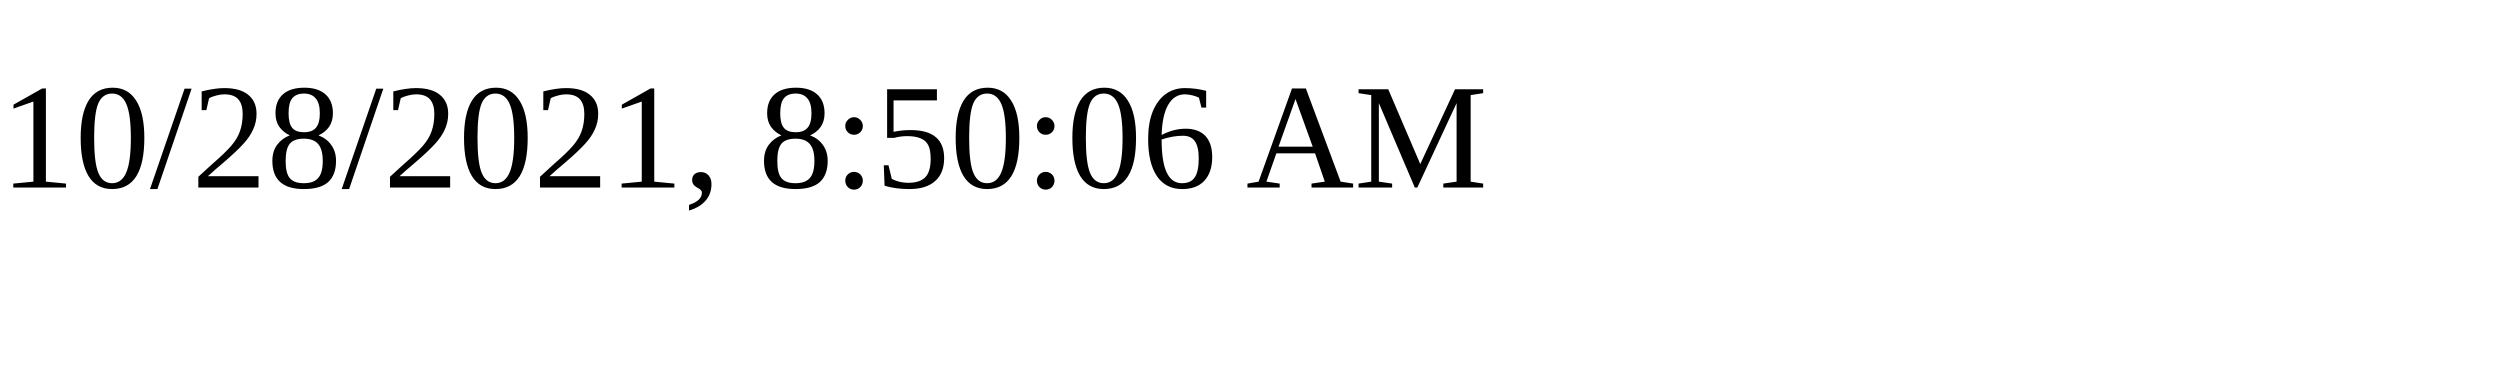
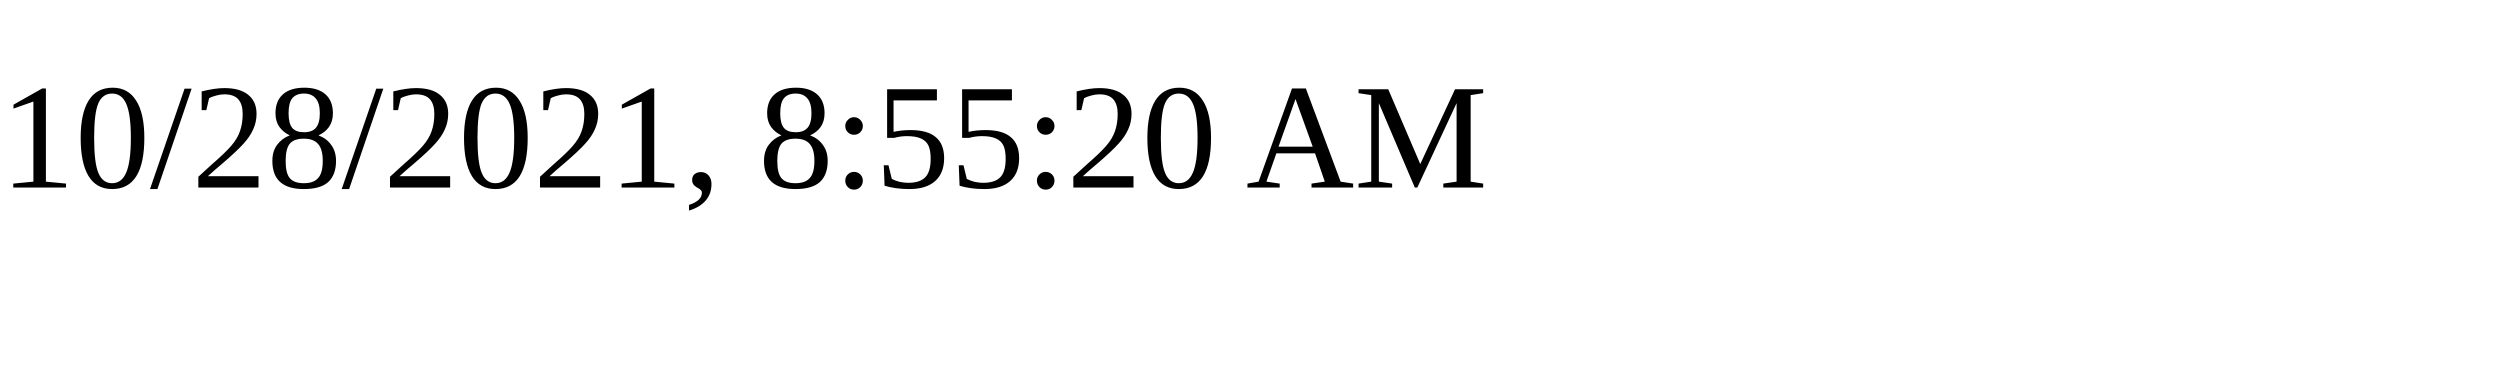
<svg xmlns="http://www.w3.org/2000/svg" height="30" width="200">
-   <text x="0" y="15">10/28/2021, 8:50:06 AM</text>
+   <text x="0" y="15">10/28/2021, 8:55:20 AM</text>
</svg>
